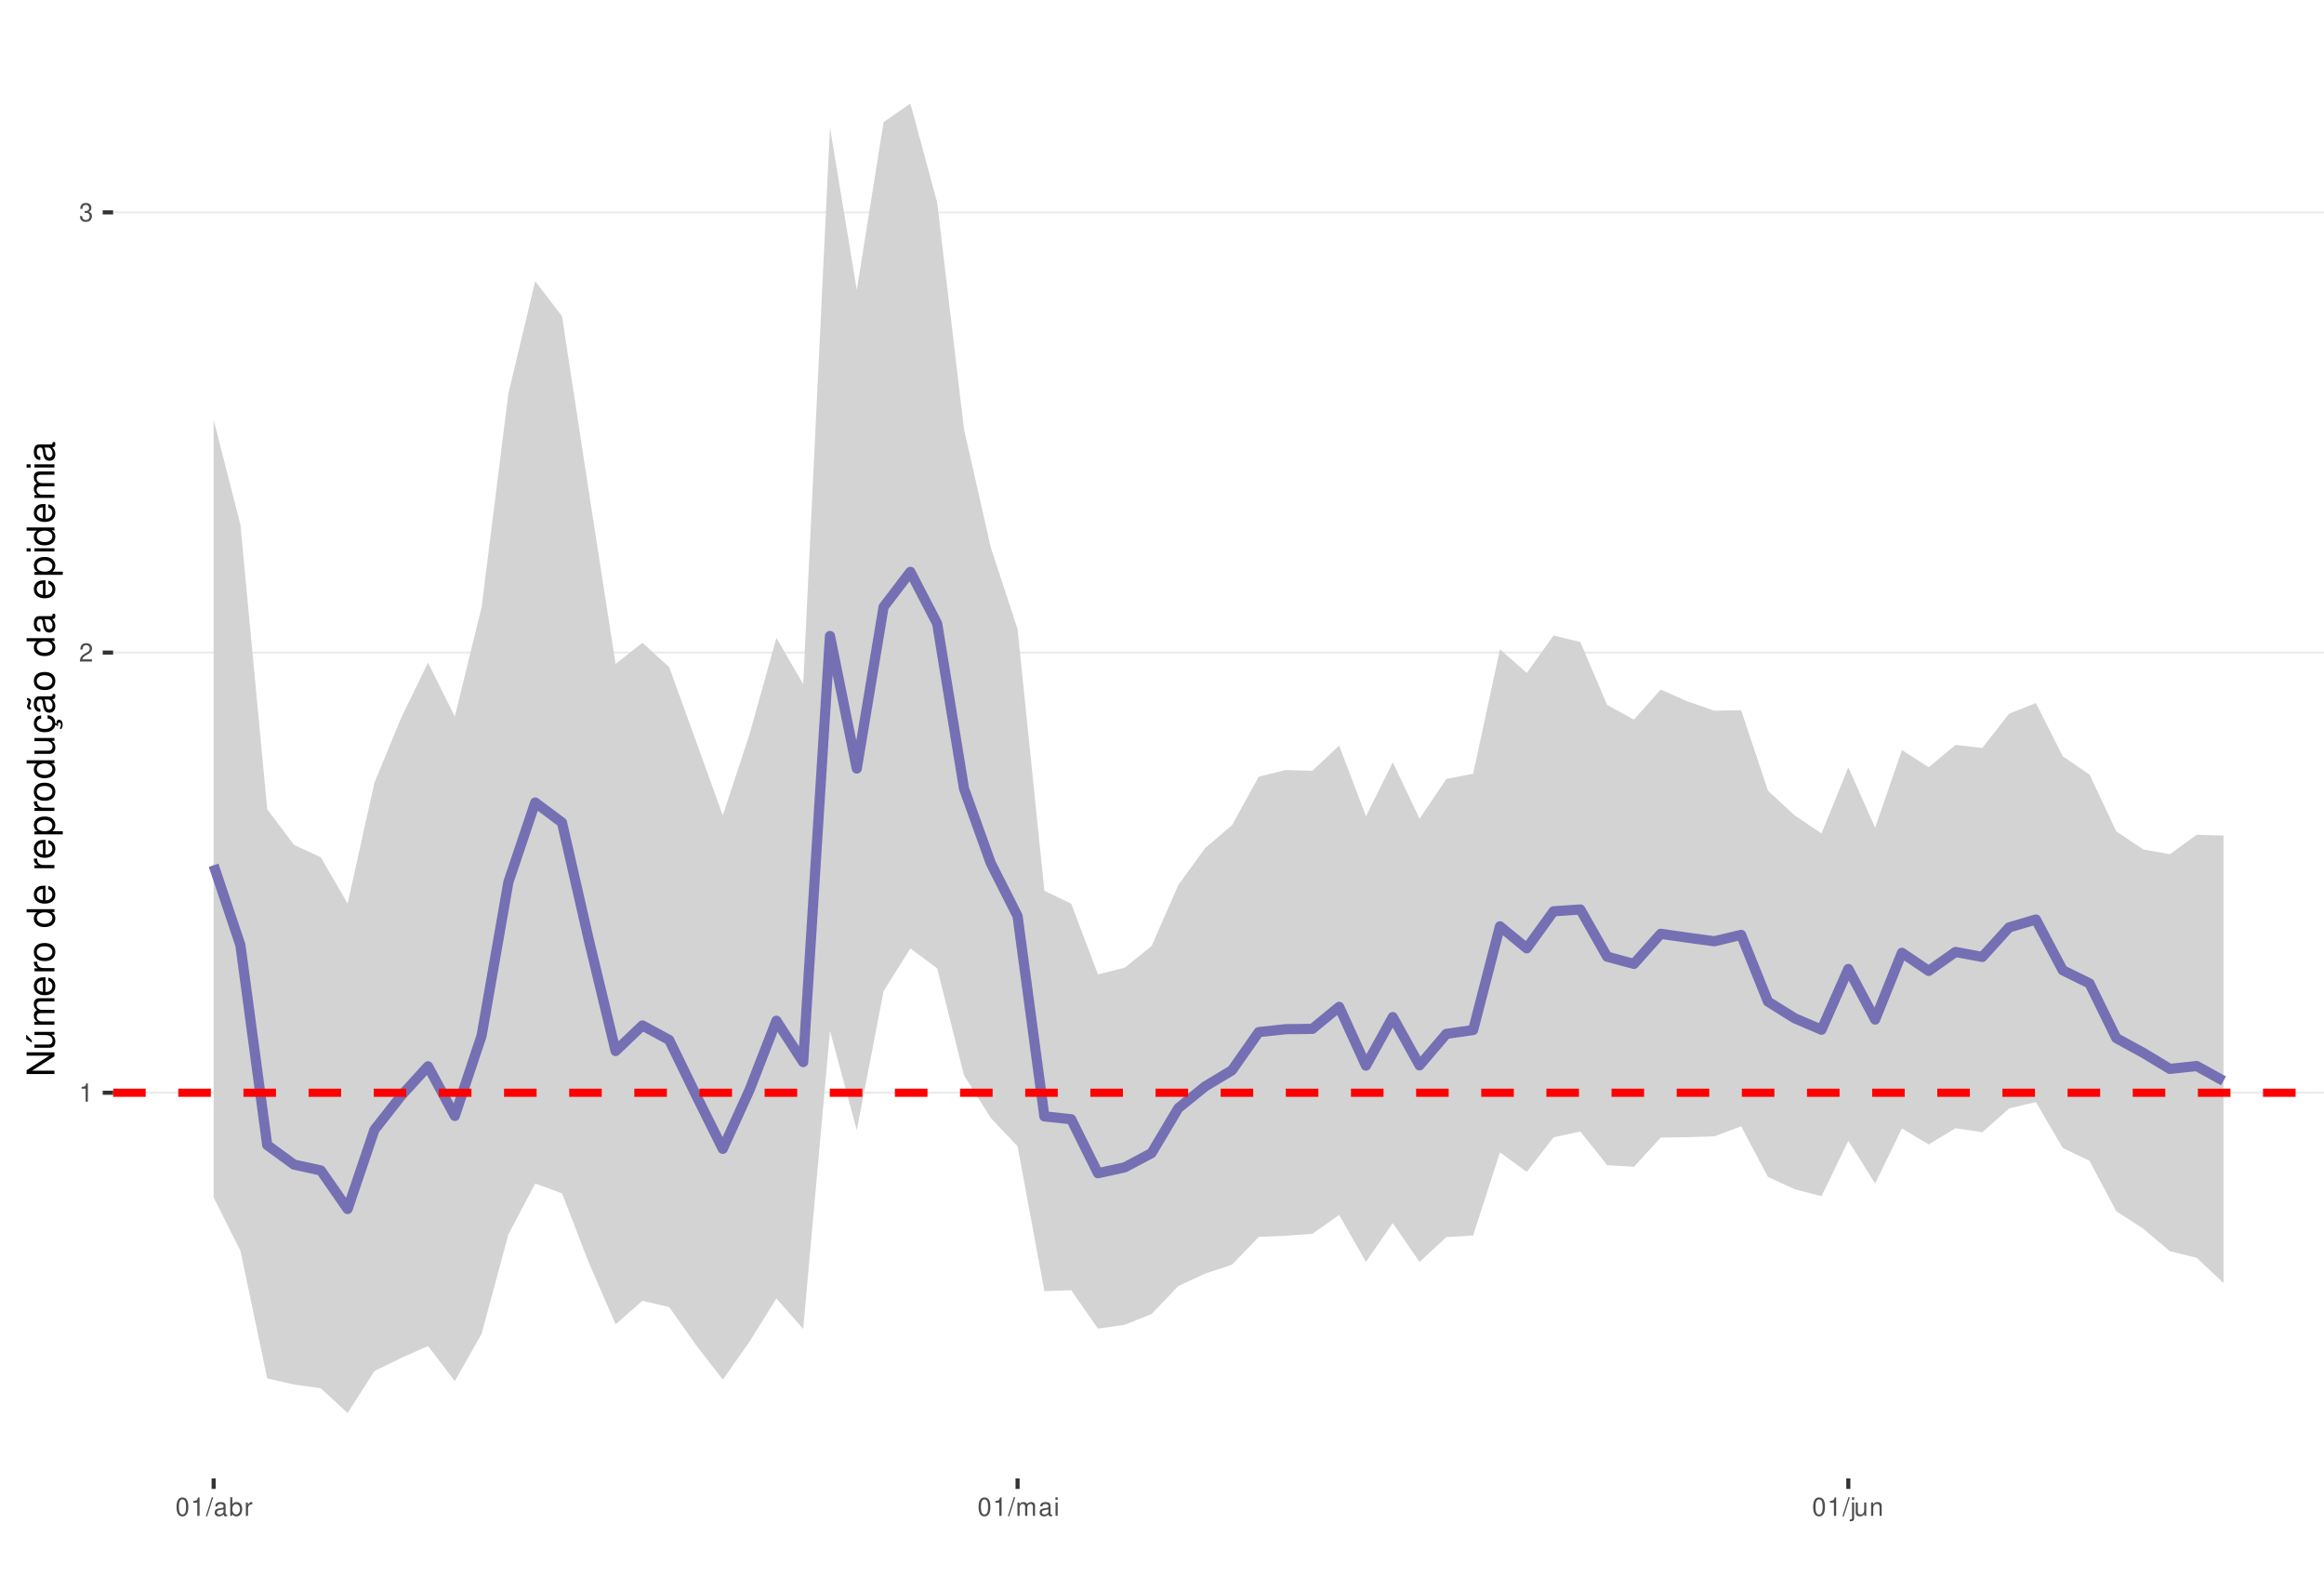
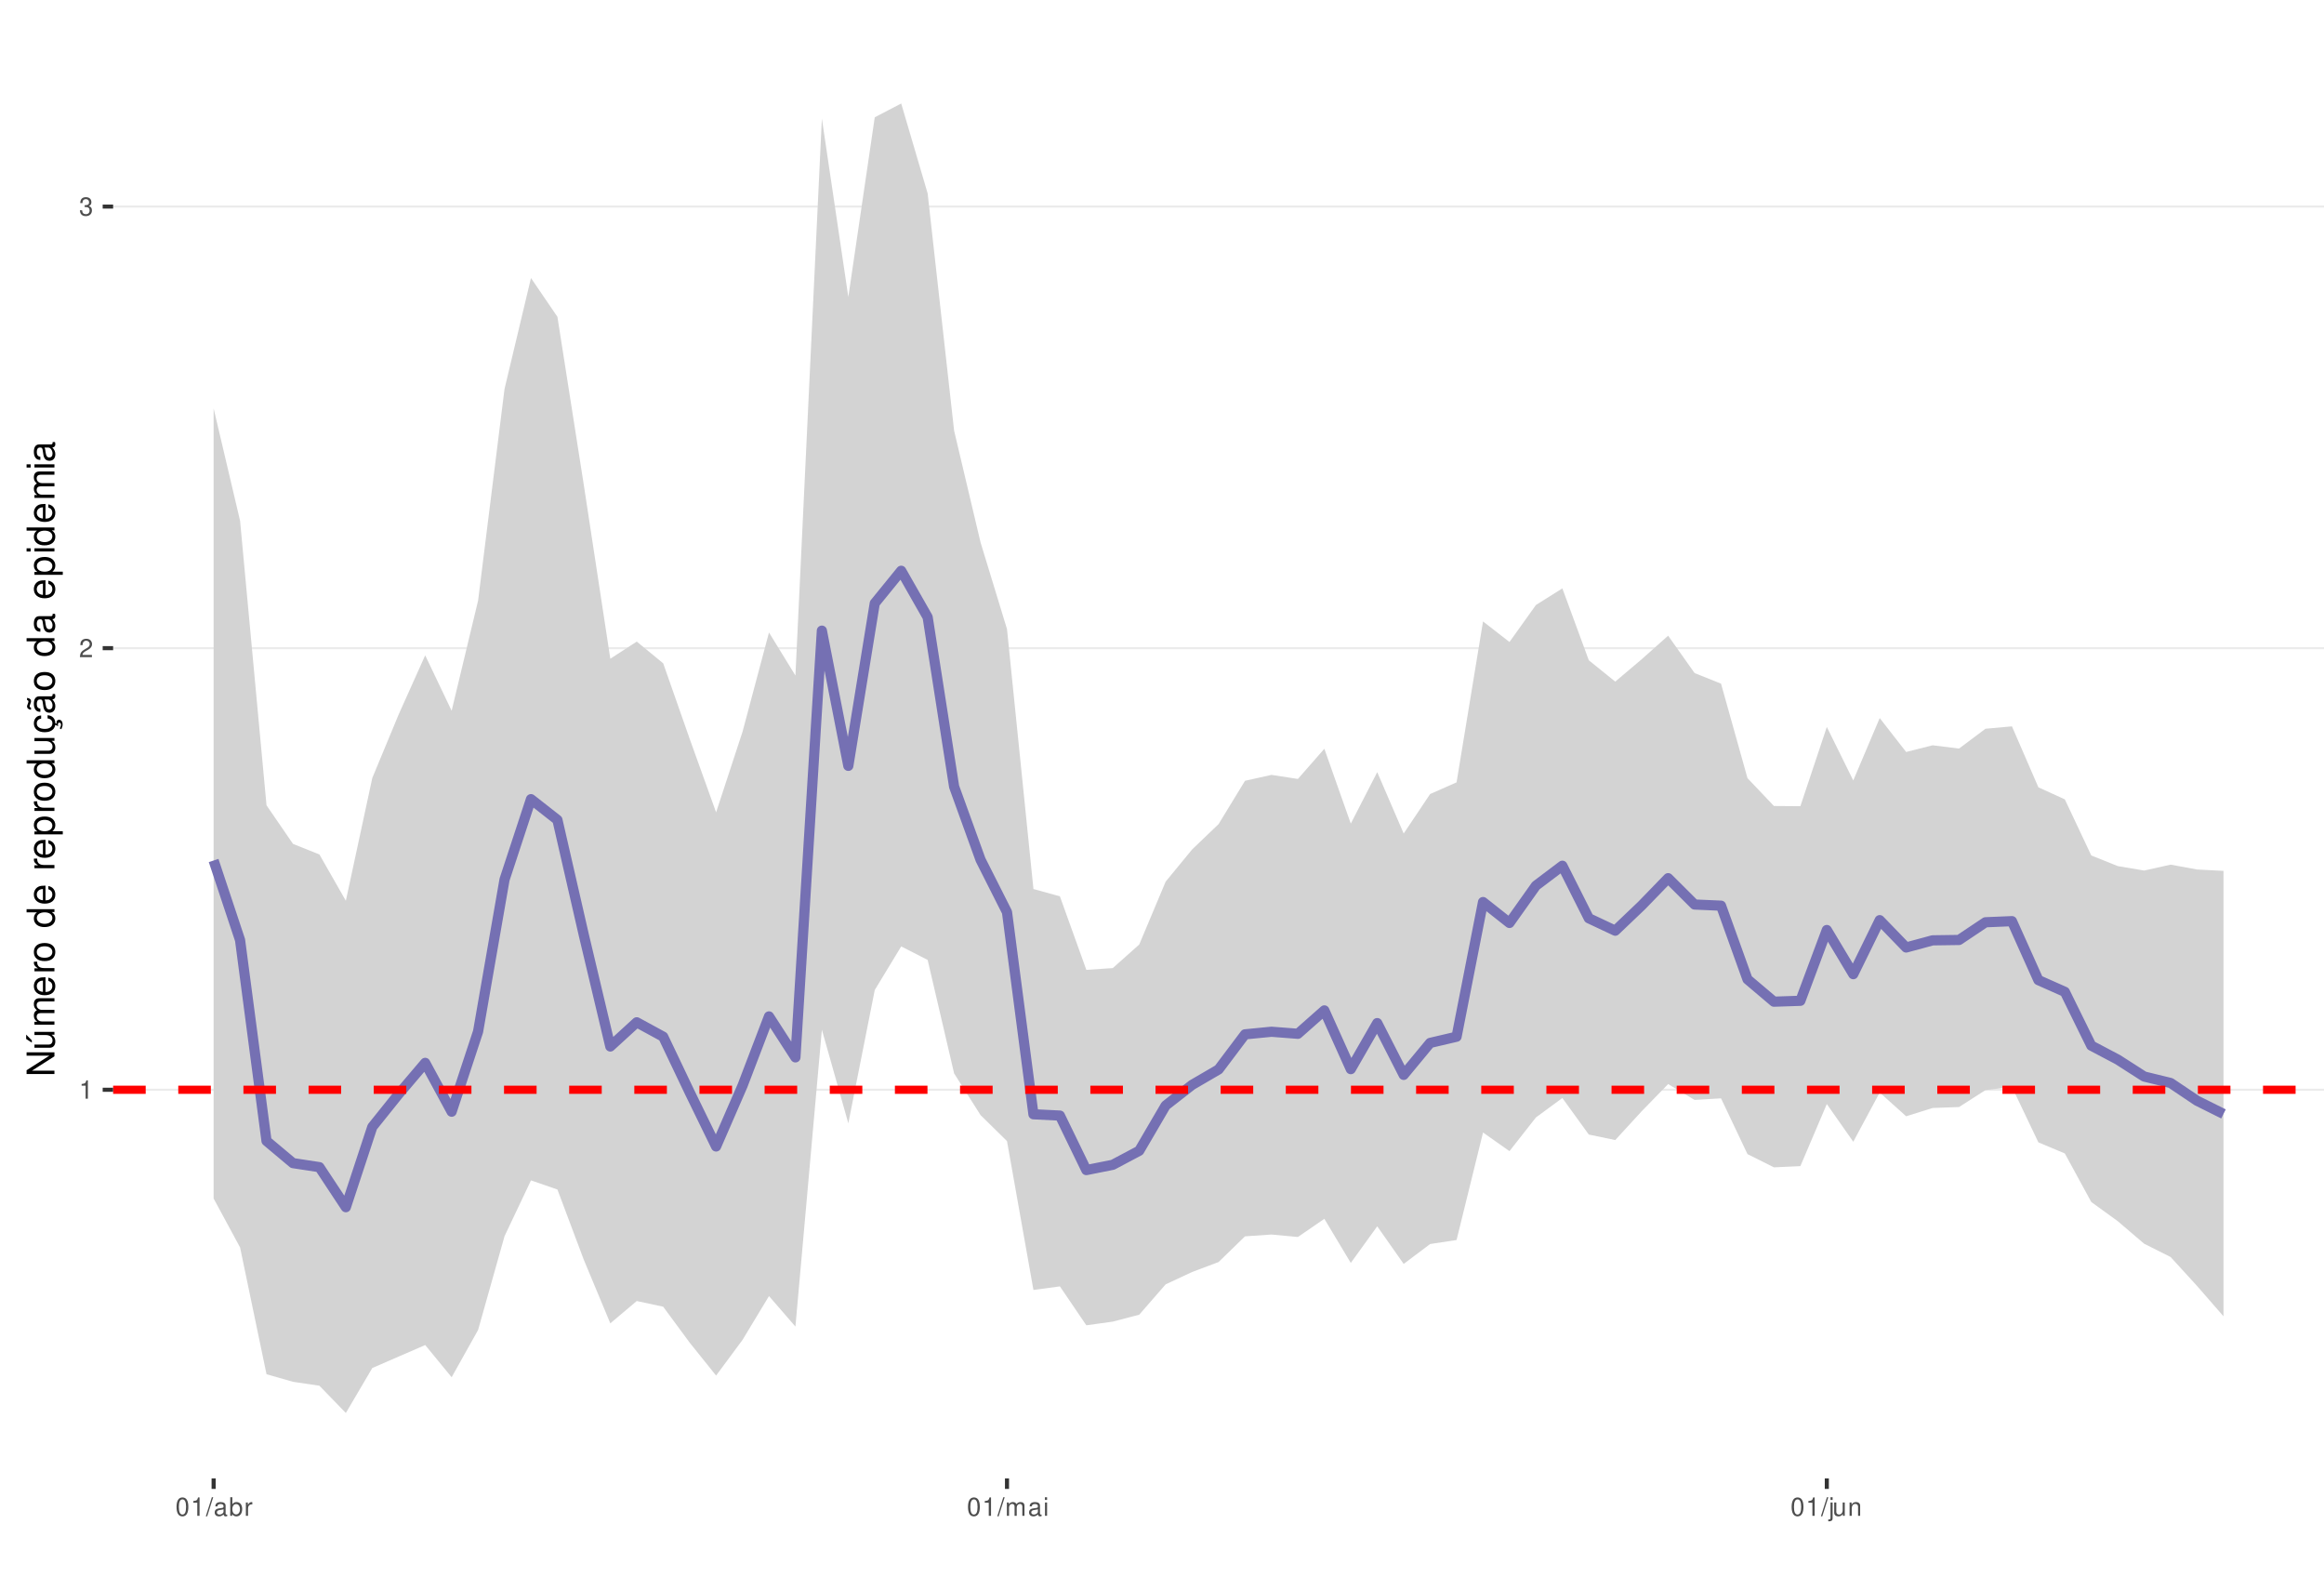
<svg xmlns="http://www.w3.org/2000/svg" xmlns:xlink="http://www.w3.org/1999/xlink" width="609pt" height="413pt" viewBox="0 0 609 413" version="1.1">
  <defs>
    <g>
      <symbol overflow="visible" id="glyph0-0">
        <path style="stroke:none;" d="" />
      </symbol>
      <symbol overflow="visible" id="glyph0-1">
        <path style="stroke:none;" d="M 1.719 -3.422 L 1.719 0 L 2.312 0 L 2.312 -4.812 L 1.922 -4.812 C 1.719 -4.078 1.578 -3.969 0.672 -3.859 L 0.672 -3.422 Z M 1.719 -3.422 " />
      </symbol>
      <symbol overflow="visible" id="glyph0-2">
        <path style="stroke:none;" d="M 3.375 -0.578 L 0.891 -0.578 C 0.938 -0.984 1.156 -1.234 1.734 -1.578 L 2.406 -1.953 C 3.062 -2.328 3.406 -2.812 3.406 -3.406 C 3.406 -3.812 3.234 -4.188 2.969 -4.438 C 2.688 -4.688 2.344 -4.812 1.891 -4.812 C 1.297 -4.812 0.844 -4.594 0.578 -4.188 C 0.422 -3.938 0.344 -3.641 0.328 -3.141 L 0.922 -3.141 C 0.938 -3.469 0.984 -3.672 1.062 -3.828 C 1.219 -4.125 1.516 -4.297 1.875 -4.297 C 2.406 -4.297 2.797 -3.906 2.797 -3.391 C 2.797 -3.016 2.578 -2.672 2.156 -2.438 L 1.547 -2.078 C 0.562 -1.516 0.281 -1.062 0.219 0 L 3.375 0 Z M 3.375 -0.578 " />
      </symbol>
      <symbol overflow="visible" id="glyph0-3">
        <path style="stroke:none;" d="M 1.469 -2.219 L 1.797 -2.219 C 2.422 -2.219 2.766 -1.922 2.766 -1.344 C 2.766 -0.734 2.406 -0.359 1.797 -0.359 C 1.156 -0.359 0.844 -0.688 0.797 -1.391 L 0.219 -1.391 C 0.234 -1.016 0.312 -0.766 0.422 -0.547 C 0.672 -0.078 1.125 0.156 1.766 0.156 C 2.75 0.156 3.375 -0.438 3.375 -1.344 C 3.375 -1.953 3.141 -2.297 2.562 -2.484 C 3.016 -2.672 3.234 -3 3.234 -3.484 C 3.234 -4.312 2.688 -4.812 1.797 -4.812 C 0.844 -4.812 0.328 -4.281 0.312 -3.266 L 0.906 -3.266 C 0.906 -3.547 0.938 -3.719 1 -3.875 C 1.141 -4.141 1.438 -4.297 1.797 -4.297 C 2.312 -4.297 2.625 -3.984 2.625 -3.469 C 2.625 -3.125 2.516 -2.922 2.25 -2.812 C 2.094 -2.75 1.875 -2.719 1.469 -2.703 Z M 1.469 -2.219 " />
      </symbol>
      <symbol overflow="visible" id="glyph0-4">
        <path style="stroke:none;" d="M 1.828 -4.812 C 1.391 -4.812 0.984 -4.609 0.75 -4.281 C 0.438 -3.859 0.281 -3.219 0.281 -2.328 C 0.281 -0.703 0.812 0.156 1.828 0.156 C 2.828 0.156 3.375 -0.703 3.375 -2.297 C 3.375 -3.219 3.234 -3.844 2.922 -4.281 C 2.672 -4.625 2.281 -4.812 1.828 -4.812 Z M 1.828 -4.297 C 2.469 -4.297 2.781 -3.641 2.781 -2.344 C 2.781 -0.969 2.469 -0.328 1.812 -0.328 C 1.203 -0.328 0.891 -1 0.891 -2.328 C 0.891 -3.641 1.203 -4.297 1.828 -4.297 Z M 1.828 -4.297 " />
      </symbol>
      <symbol overflow="visible" id="glyph0-5">
        <path style="stroke:none;" d="M 1.531 -4.859 L -0.047 0.141 L 0.312 0.141 L 1.891 -4.859 Z M 1.531 -4.859 " />
      </symbol>
      <symbol overflow="visible" id="glyph0-6">
        <path style="stroke:none;" d="M 3.562 -0.328 C 3.5 -0.312 3.469 -0.312 3.438 -0.312 C 3.25 -0.312 3.141 -0.406 3.141 -0.578 L 3.141 -2.641 C 3.141 -3.25 2.688 -3.594 1.828 -3.594 C 1.312 -3.594 0.906 -3.438 0.672 -3.188 C 0.516 -3 0.453 -2.797 0.438 -2.453 L 0.984 -2.453 C 1.031 -2.875 1.297 -3.078 1.812 -3.078 C 2.312 -3.078 2.594 -2.891 2.594 -2.562 L 2.594 -2.406 C 2.578 -2.172 2.469 -2.078 2.016 -2.031 C 1.219 -1.922 1.109 -1.891 0.891 -1.812 C 0.484 -1.641 0.281 -1.328 0.281 -0.875 C 0.281 -0.25 0.719 0.156 1.422 0.156 C 1.859 0.156 2.219 0 2.609 -0.359 C 2.656 0 2.828 0.156 3.188 0.156 C 3.297 0.156 3.375 0.141 3.562 0.094 Z M 2.594 -1.094 C 2.594 -0.906 2.531 -0.797 2.375 -0.641 C 2.141 -0.438 1.875 -0.328 1.547 -0.328 C 1.109 -0.328 0.859 -0.547 0.859 -0.891 C 0.859 -1.266 1.094 -1.438 1.703 -1.531 C 2.297 -1.609 2.406 -1.641 2.594 -1.719 Z M 2.594 -1.094 " />
      </symbol>
      <symbol overflow="visible" id="glyph0-7">
        <path style="stroke:none;" d="M 0.359 -4.859 L 0.359 0 L 0.859 0 L 0.859 -0.453 C 1.125 -0.047 1.484 0.156 1.969 0.156 C 2.875 0.156 3.484 -0.594 3.484 -1.75 C 3.484 -2.891 2.922 -3.594 1.984 -3.594 C 1.516 -3.594 1.172 -3.406 0.906 -3.016 L 0.906 -4.859 Z M 1.891 -3.062 C 2.5 -3.062 2.906 -2.531 2.906 -1.703 C 2.906 -0.906 2.484 -0.359 1.891 -0.359 C 1.297 -0.359 0.906 -0.906 0.906 -1.719 C 0.906 -2.531 1.297 -3.062 1.891 -3.062 Z M 1.891 -3.062 " />
      </symbol>
      <symbol overflow="visible" id="glyph0-8">
        <path style="stroke:none;" d="M 0.453 -3.484 L 0.453 0 L 1.016 0 L 1.016 -1.812 C 1.031 -2.656 1.375 -3.016 2.141 -3 L 2.141 -3.562 C 2.047 -3.578 1.984 -3.594 1.922 -3.594 C 1.562 -3.594 1.297 -3.375 0.969 -2.859 L 0.969 -3.484 Z M 0.453 -3.484 " />
      </symbol>
      <symbol overflow="visible" id="glyph0-9">
        <path style="stroke:none;" d="M 0.469 -3.484 L 0.469 0 L 1.031 0 L 1.031 -2.188 C 1.031 -2.703 1.391 -3.109 1.844 -3.109 C 2.25 -3.109 2.484 -2.844 2.484 -2.406 L 2.484 0 L 3.047 0 L 3.047 -2.188 C 3.047 -2.703 3.422 -3.109 3.875 -3.109 C 4.266 -3.109 4.516 -2.844 4.516 -2.406 L 4.516 0 L 5.078 0 L 5.078 -2.609 C 5.078 -3.234 4.719 -3.594 4.062 -3.594 C 3.594 -3.594 3.312 -3.453 2.984 -3.062 C 2.781 -3.422 2.5 -3.594 2.047 -3.594 C 1.578 -3.594 1.266 -3.422 0.984 -3 L 0.984 -3.484 Z M 0.469 -3.484 " />
      </symbol>
      <symbol overflow="visible" id="glyph0-10">
        <path style="stroke:none;" d="M 1 -3.484 L 0.453 -3.484 L 0.453 0 L 1 0 Z M 1 -4.859 L 0.438 -4.859 L 0.438 -4.156 L 1 -4.156 Z M 1 -4.859 " />
      </symbol>
      <symbol overflow="visible" id="glyph0-11">
        <path style="stroke:none;" d="M 0.469 -3.484 L 0.469 0.5 C 0.469 0.859 0.359 0.969 0.016 0.969 C -0.031 0.969 -0.047 0.969 -0.125 0.953 L -0.125 1.438 C -0.047 1.438 -0.016 1.453 0.062 1.453 C 0.688 1.453 1.016 1.203 1.016 0.719 L 1.016 -3.484 Z M 1.016 -4.859 L 0.469 -4.859 L 0.469 -4.156 L 1.016 -4.156 Z M 1.016 -4.859 " />
      </symbol>
      <symbol overflow="visible" id="glyph0-12">
        <path style="stroke:none;" d="M 3.203 0 L 3.203 -3.484 L 2.656 -3.484 L 2.656 -1.516 C 2.656 -0.797 2.281 -0.328 1.703 -0.328 C 1.266 -0.328 0.984 -0.594 0.984 -1.016 L 0.984 -3.484 L 0.438 -3.484 L 0.438 -0.797 C 0.438 -0.219 0.859 0.156 1.547 0.156 C 2.062 0.156 2.391 -0.031 2.703 -0.484 L 2.703 0 Z M 3.203 0 " />
      </symbol>
      <symbol overflow="visible" id="glyph0-13">
        <path style="stroke:none;" d="M 0.469 -3.484 L 0.469 0 L 1.031 0 L 1.031 -1.922 C 1.031 -2.641 1.391 -3.109 1.969 -3.109 C 2.406 -3.109 2.688 -2.828 2.688 -2.422 L 2.688 0 L 3.234 0 L 3.234 -2.641 C 3.234 -3.219 2.812 -3.594 2.141 -3.594 C 1.625 -3.594 1.281 -3.391 0.984 -2.906 L 0.984 -3.484 Z M 0.469 -3.484 " />
      </symbol>
      <symbol overflow="visible" id="glyph1-0">
        <path style="stroke:none;" d="" />
      </symbol>
      <symbol overflow="visible" id="glyph1-1">
        <path style="stroke:none;" d="M -7.297 -6.453 L -7.297 -5.578 L -1.328 -5.578 L -7.297 -1.766 L -7.297 -0.766 L 0 -0.766 L 0 -1.641 L -5.906 -1.641 L 0 -5.406 L 0 -6.453 Z M -7.297 -6.453 " />
      </symbol>
      <symbol overflow="visible" id="glyph1-2">
        <path style="stroke:none;" d="M 0 -4.812 L -5.234 -4.812 L -5.234 -3.984 L -2.266 -3.984 C -1.203 -3.984 -0.5 -3.438 -0.5 -2.562 C -0.5 -1.906 -0.906 -1.484 -1.531 -1.484 L -5.234 -1.484 L -5.234 -0.656 L -1.203 -0.656 C -0.328 -0.656 0.234 -1.297 0.234 -2.312 C 0.234 -3.094 -0.047 -3.578 -0.734 -4.062 L 0 -4.062 Z M -7.406 -2.953 L -5.922 -2 L -5.922 -2.594 L -7.406 -4.094 Z M -7.406 -2.953 " />
      </symbol>
      <symbol overflow="visible" id="glyph1-3">
        <path style="stroke:none;" d="M -5.234 -0.703 L 0 -0.703 L 0 -1.547 L -3.297 -1.547 C -4.047 -1.547 -4.656 -2.094 -4.656 -2.766 C -4.656 -3.391 -4.281 -3.734 -3.609 -3.734 L 0 -3.734 L 0 -4.578 L -3.297 -4.578 C -4.047 -4.578 -4.656 -5.125 -4.656 -5.812 C -4.656 -6.422 -4.266 -6.781 -3.609 -6.781 L 0 -6.781 L 0 -7.625 L -3.938 -7.625 C -4.875 -7.625 -5.391 -7.078 -5.391 -6.094 C -5.391 -5.406 -5.188 -4.984 -4.594 -4.484 C -5.156 -4.188 -5.391 -3.766 -5.391 -3.078 C -5.391 -2.375 -5.125 -1.906 -4.5 -1.469 L -5.234 -1.469 Z M -5.234 -0.703 " />
      </symbol>
      <symbol overflow="visible" id="glyph1-4">
        <path style="stroke:none;" d="M -2.344 -5.125 C -3.141 -5.125 -3.625 -5.062 -4.016 -4.922 C -4.875 -4.578 -5.391 -3.781 -5.391 -2.797 C -5.391 -1.344 -4.281 -0.406 -2.547 -0.406 C -0.812 -0.406 0.234 -1.297 0.234 -2.781 C 0.234 -3.984 -0.453 -4.812 -1.594 -5.016 L -1.594 -4.188 C -0.906 -3.953 -0.547 -3.484 -0.547 -2.812 C -0.547 -2.281 -0.781 -1.828 -1.219 -1.547 C -1.516 -1.344 -1.812 -1.281 -2.344 -1.266 Z M -3.016 -1.297 C -3.984 -1.359 -4.625 -1.953 -4.625 -2.797 C -4.625 -3.641 -3.953 -4.234 -3.016 -4.234 Z M -3.016 -1.297 " />
      </symbol>
      <symbol overflow="visible" id="glyph1-5">
        <path style="stroke:none;" d="M -5.234 -0.688 L 0 -0.688 L 0 -1.531 L -2.719 -1.531 C -3.984 -1.547 -4.547 -2.062 -4.516 -3.203 L -5.359 -3.203 C -5.375 -3.062 -5.391 -2.984 -5.391 -2.891 C -5.391 -2.344 -5.062 -1.938 -4.297 -1.453 L -5.234 -1.453 Z M -5.234 -0.688 " />
      </symbol>
      <symbol overflow="visible" id="glyph1-6">
        <path style="stroke:none;" d="M -5.391 -2.719 C -5.391 -1.234 -4.344 -0.359 -2.578 -0.359 C -0.812 -0.359 0.234 -1.234 0.234 -2.734 C 0.234 -4.203 -0.812 -5.094 -2.547 -5.094 C -4.359 -5.094 -5.391 -4.234 -5.391 -2.719 Z M -4.625 -2.734 C -4.625 -3.672 -3.844 -4.234 -2.547 -4.234 C -1.312 -4.234 -0.547 -3.656 -0.547 -2.734 C -0.547 -1.797 -1.312 -1.234 -2.578 -1.234 C -3.844 -1.234 -4.625 -1.797 -4.625 -2.734 Z M -4.625 -2.734 " />
      </symbol>
      <symbol overflow="visible" id="glyph1-7">
        <path style="stroke:none;" d="" />
      </symbol>
      <symbol overflow="visible" id="glyph1-8">
        <path style="stroke:none;" d="M -7.297 -4.953 L -7.297 -4.125 L -4.578 -4.125 C -5.109 -3.766 -5.391 -3.203 -5.391 -2.516 C -5.391 -1.156 -4.297 -0.266 -2.625 -0.266 C -0.859 -0.266 0.234 -1.125 0.234 -2.547 C 0.234 -3.266 -0.047 -3.766 -0.688 -4.203 L 0 -4.203 L 0 -4.953 Z M -4.609 -2.656 C -4.609 -3.547 -3.812 -4.125 -2.562 -4.125 C -1.344 -4.125 -0.547 -3.547 -0.547 -2.656 C -0.547 -1.734 -1.359 -1.125 -2.578 -1.125 C -3.797 -1.125 -4.609 -1.734 -4.609 -2.656 Z M -4.609 -2.656 " />
      </symbol>
      <symbol overflow="visible" id="glyph1-9">
        <path style="stroke:none;" d="M 2.188 -0.547 L 2.188 -1.375 L -0.547 -1.375 C -0.016 -1.812 0.234 -2.312 0.234 -2.984 C 0.234 -4.344 -0.859 -5.234 -2.531 -5.234 C -4.297 -5.234 -5.391 -4.375 -5.391 -2.984 C -5.391 -2.266 -5.062 -1.703 -4.453 -1.312 L -5.234 -1.312 L -5.234 -0.547 Z M -4.609 -2.844 C -4.609 -3.766 -3.797 -4.359 -2.547 -4.359 C -1.359 -4.359 -0.547 -3.75 -0.547 -2.844 C -0.547 -1.953 -1.344 -1.375 -2.578 -1.375 C -3.812 -1.375 -4.609 -1.953 -4.609 -2.844 Z M -4.609 -2.844 " />
      </symbol>
      <symbol overflow="visible" id="glyph1-10">
        <path style="stroke:none;" d="M 0 -4.812 L -5.234 -4.812 L -5.234 -3.984 L -2.266 -3.984 C -1.203 -3.984 -0.5 -3.438 -0.5 -2.562 C -0.5 -1.906 -0.906 -1.484 -1.531 -1.484 L -5.234 -1.484 L -5.234 -0.656 L -1.203 -0.656 C -0.328 -0.656 0.234 -1.297 0.234 -2.312 C 0.234 -3.094 -0.047 -3.578 -0.734 -4.062 L 0 -4.062 Z M 0 -4.812 " />
      </symbol>
      <symbol overflow="visible" id="glyph1-11">
        <path style="stroke:none;" d="M 0.234 -2.641 C 0.234 -3.875 -0.547 -4.703 -1.797 -4.766 L -1.797 -3.938 C -0.953 -3.797 -0.531 -3.359 -0.531 -2.656 C -0.531 -1.734 -1.281 -1.188 -2.516 -1.188 C -3.844 -1.188 -4.625 -1.719 -4.625 -2.625 C -4.625 -3.328 -4.203 -3.766 -3.484 -3.875 L -3.484 -4.703 C -3.984 -4.672 -4.312 -4.562 -4.609 -4.359 C -5.094 -4 -5.391 -3.375 -5.391 -2.641 C -5.391 -1.219 -4.266 -0.312 -2.531 -0.312 C -1.469 -0.312 -0.625 -0.672 -0.156 -1.312 C 0.047 -1.594 0.125 -1.812 0.203 -2.25 L 0.922 -1.938 L 0.984 -2.062 C 0.938 -2.188 0.906 -2.25 0.906 -2.375 C 0.906 -2.656 1.047 -2.828 1.281 -2.828 C 1.547 -2.828 1.734 -2.594 1.734 -2.297 C 1.734 -2.031 1.672 -1.844 1.438 -1.406 L 1.406 -1.312 L 1.812 -1.094 C 2.078 -1.75 2.141 -1.953 2.141 -2.344 C 2.141 -3.109 1.781 -3.578 1.203 -3.578 C 0.781 -3.578 0.547 -3.297 0.547 -2.797 C 0.547 -2.703 0.547 -2.641 0.562 -2.516 Z M 0.234 -2.641 " />
      </symbol>
      <symbol overflow="visible" id="glyph1-12">
        <path style="stroke:none;" d="M -0.484 -5.344 C -0.469 -5.266 -0.469 -5.219 -0.469 -5.172 C -0.469 -4.875 -0.625 -4.719 -0.875 -4.719 L -3.953 -4.719 C -4.891 -4.719 -5.391 -4.047 -5.391 -2.75 C -5.391 -1.984 -5.172 -1.375 -4.781 -1.016 C -4.516 -0.766 -4.203 -0.672 -3.688 -0.656 L -3.688 -1.484 C -4.328 -1.562 -4.625 -1.938 -4.625 -2.719 C -4.625 -3.484 -4.344 -3.891 -3.844 -3.891 L -3.625 -3.891 C -3.266 -3.875 -3.125 -3.703 -3.047 -3.016 C -2.891 -1.844 -2.844 -1.656 -2.719 -1.344 C -2.453 -0.734 -2 -0.422 -1.312 -0.422 C -0.375 -0.422 0.234 -1.078 0.234 -2.141 C 0.234 -2.797 0 -3.328 -0.547 -3.922 C 0 -3.984 0.234 -4.234 0.234 -4.781 C 0.234 -4.953 0.203 -5.062 0.141 -5.344 Z M -1.656 -3.891 C -1.375 -3.891 -1.203 -3.812 -0.969 -3.562 C -0.656 -3.219 -0.5 -2.812 -0.5 -2.312 C -0.5 -1.672 -0.812 -1.297 -1.344 -1.297 C -1.891 -1.297 -2.172 -1.656 -2.297 -2.547 C -2.422 -3.438 -2.453 -3.609 -2.594 -3.891 Z M -7.172 -3.75 C -6.922 -3.672 -6.812 -3.547 -6.812 -3.375 C -6.812 -3.25 -6.875 -2.984 -6.984 -2.734 C -7.156 -2.312 -7.172 -2.25 -7.172 -2.047 C -7.172 -1.594 -6.797 -1.297 -6.141 -1.188 L -6.141 -1.766 C -6.375 -1.812 -6.5 -1.938 -6.5 -2.094 C -6.5 -2.203 -6.469 -2.344 -6.375 -2.578 C -6.156 -3.156 -6.125 -3.234 -6.125 -3.438 C -6.125 -3.922 -6.484 -4.219 -7.172 -4.312 Z M -7.172 -3.75 " />
      </symbol>
      <symbol overflow="visible" id="glyph1-13">
        <path style="stroke:none;" d="M -0.484 -5.344 C -0.469 -5.266 -0.469 -5.219 -0.469 -5.172 C -0.469 -4.875 -0.625 -4.719 -0.875 -4.719 L -3.953 -4.719 C -4.891 -4.719 -5.391 -4.047 -5.391 -2.75 C -5.391 -1.984 -5.172 -1.375 -4.781 -1.016 C -4.516 -0.766 -4.203 -0.672 -3.688 -0.656 L -3.688 -1.484 C -4.328 -1.562 -4.625 -1.938 -4.625 -2.719 C -4.625 -3.484 -4.344 -3.891 -3.844 -3.891 L -3.625 -3.891 C -3.266 -3.875 -3.125 -3.703 -3.047 -3.016 C -2.891 -1.844 -2.844 -1.656 -2.719 -1.344 C -2.453 -0.734 -2 -0.422 -1.312 -0.422 C -0.375 -0.422 0.234 -1.078 0.234 -2.141 C 0.234 -2.797 0 -3.328 -0.547 -3.922 C 0 -3.984 0.234 -4.234 0.234 -4.781 C 0.234 -4.953 0.203 -5.062 0.141 -5.344 Z M -1.656 -3.891 C -1.375 -3.891 -1.203 -3.812 -0.969 -3.562 C -0.656 -3.219 -0.5 -2.812 -0.5 -2.312 C -0.5 -1.672 -0.812 -1.297 -1.344 -1.297 C -1.891 -1.297 -2.172 -1.656 -2.297 -2.547 C -2.422 -3.438 -2.453 -3.609 -2.594 -3.891 Z M -1.656 -3.891 " />
      </symbol>
      <symbol overflow="visible" id="glyph1-14">
        <path style="stroke:none;" d="M -5.234 -1.5 L -5.234 -0.672 L 0 -0.672 L 0 -1.5 Z M -7.297 -1.5 L -7.297 -0.656 L -6.234 -0.656 L -6.234 -1.5 Z M -7.297 -1.5 " />
      </symbol>
    </g>
    <clipPath id="clip1">
      <path d="M 29.645 9.961 L 609 9.961 L 609 387.328 L 29.645 387.328 Z M 29.645 9.961 " />
    </clipPath>
    <clipPath id="clip2">
-       <path d="M 29.645 286 L 609 286 L 609 287 L 29.645 287 Z M 29.645 286 " />
+       <path d="M 29.645 285 L 609 285 L 609 286 L 29.645 286 Z M 29.645 285 " />
    </clipPath>
    <clipPath id="clip3">
-       <path d="M 29.645 170 L 609 170 L 609 172 L 29.645 172 Z M 29.645 170 " />
+       <path d="M 29.645 169 L 609 169 L 609 171 L 29.645 171 Z M 29.645 169 " />
    </clipPath>
    <clipPath id="clip4">
-       <path d="M 29.645 55 L 609 55 L 609 56 L 29.645 56 Z M 29.645 55 " />
+       <path d="M 29.645 53 L 609 53 L 609 55 L 29.645 55 Z M 29.645 53 " />
    </clipPath>
    <clipPath id="clip5">
-       <path d="M 29.645 285 L 609 285 L 609 288 L 29.645 288 Z M 29.645 285 " />
+       <path d="M 29.645 284 L 609 284 L 609 287 L 29.645 287 Z M 29.645 284 " />
    </clipPath>
  </defs>
  <g id="surface53">
    <rect x="0" y="0" width="609" height="413" style="fill:rgb(100%,100%,100%);fill-opacity:1;stroke:none;" />
    <rect x="0" y="0" width="609" height="413" style="fill:rgb(100%,100%,100%);fill-opacity:1;stroke:none;" />
    <path style="fill:none;stroke-width:1.067;stroke-linecap:round;stroke-linejoin:round;stroke:rgb(100%,100%,100%);stroke-opacity:1;stroke-miterlimit:10;" d="M 0 413 L 609 413 L 609 0 L 0 0 Z M 0 413 " />
    <g clip-path="url(#clip1)" clip-rule="nonzero">
      <path style=" stroke:none;fill-rule:nonzero;fill:rgb(100%,100%,100%);fill-opacity:1;" d="M 29.645 387.328 L 609 387.328 L 609 9.961 L 29.645 9.961 Z M 29.645 387.328 " />
    </g>
    <g clip-path="url(#clip2)" clip-rule="nonzero">
-       <path style="fill:none;stroke-width:0.533;stroke-linecap:butt;stroke-linejoin:round;stroke:rgb(92.157%,92.157%,92.157%);stroke-opacity:1;stroke-miterlimit:10;" d="M 29.645 286.277 L 609 286.277 " />
+       <path style="fill:none;stroke-width:0.533;stroke-linecap:butt;stroke-linejoin:round;stroke:rgb(92.157%,92.157%,92.157%);stroke-opacity:1;stroke-miterlimit:10;" d="M 29.645 285.496 L 609 285.496 " />
    </g>
    <g clip-path="url(#clip3)" clip-rule="nonzero">
-       <path style="fill:none;stroke-width:0.533;stroke-linecap:butt;stroke-linejoin:round;stroke:rgb(92.157%,92.157%,92.157%);stroke-opacity:1;stroke-miterlimit:10;" d="M 29.645 170.957 L 609 170.957 " />
+       <path style="fill:none;stroke-width:0.533;stroke-linecap:butt;stroke-linejoin:round;stroke:rgb(92.157%,92.157%,92.157%);stroke-opacity:1;stroke-miterlimit:10;" d="M 29.645 169.809 L 609 169.809 " />
    </g>
    <g clip-path="url(#clip4)" clip-rule="nonzero">
-       <path style="fill:none;stroke-width:0.533;stroke-linecap:butt;stroke-linejoin:round;stroke:rgb(92.157%,92.157%,92.157%);stroke-opacity:1;stroke-miterlimit:10;" d="M 29.645 55.637 L 609 55.637 " />
-     </g>
-     <path style=" stroke:none;fill-rule:nonzero;fill:rgb(82.745%,82.745%,82.745%);fill-opacity:1;" d="M 55.98 109.988 L 63 137.457 L 70.023 211.996 L 77.047 221.34 L 84.07 224.598 L 91.094 236.723 L 98.113 205.055 L 105.137 188.02 L 112.16 173.609 L 119.184 187.715 L 126.203 159.066 L 133.227 103.055 L 140.25 73.668 L 147.273 82.836 L 154.293 128.738 L 161.316 173.941 L 168.34 168.402 L 175.363 174.77 L 182.383 194.152 L 189.406 213.633 L 196.43 192.312 L 203.453 167.117 L 210.473 179.234 L 217.496 33.402 L 224.52 75.969 L 231.543 31.988 L 238.562 27.117 L 245.586 53.062 L 252.609 112.422 L 259.633 143.398 L 266.652 164.82 L 273.676 233.367 L 280.699 236.73 L 287.723 255.281 L 294.742 253.496 L 301.766 247.859 L 308.789 231.836 L 315.812 222.176 L 322.832 216.195 L 329.855 203.469 L 336.879 201.73 L 343.902 201.938 L 350.922 195.332 L 357.945 213.844 L 364.969 199.723 L 371.992 214.48 L 379.012 204.07 L 386.035 202.699 L 393.059 170.098 L 400.082 176.289 L 407.105 166.5 L 414.125 168.207 L 421.148 184.68 L 428.172 188.535 L 435.195 180.648 L 442.215 183.754 L 449.238 186.184 L 456.262 186.062 L 463.285 207.137 L 470.305 213.633 L 477.328 218.34 L 484.352 201.02 L 491.375 216.859 L 498.395 196.504 L 505.418 200.996 L 512.441 195.16 L 519.465 195.938 L 526.484 186.965 L 533.508 184.191 L 540.531 198.121 L 547.555 202.922 L 554.574 217.812 L 561.598 222.527 L 568.621 223.785 L 575.645 218.695 L 582.664 218.91 L 582.664 336.133 L 575.645 329.527 L 568.621 327.801 L 561.598 321.875 L 554.574 317.332 L 547.555 304.121 L 540.531 300.75 L 533.508 288.719 L 526.484 290.391 L 519.465 296.621 L 512.441 295.582 L 505.418 299.809 L 498.395 295.641 L 491.375 310.07 L 484.352 298.871 L 477.328 313.375 L 470.305 311.566 L 463.285 308.34 L 456.262 295.074 L 449.238 297.699 L 442.215 297.926 L 435.195 298.016 L 428.172 305.676 L 421.148 305.25 L 414.125 296.422 L 407.105 297.969 L 400.082 307.023 L 393.059 301.902 L 386.035 323.668 L 379.012 324.113 L 371.992 330.602 L 364.969 320.406 L 357.945 330.578 L 350.922 318.305 L 343.902 323.246 L 336.879 323.746 L 329.855 324.055 L 322.832 331.332 L 315.812 333.656 L 308.789 336.906 L 301.766 344.262 L 294.742 347.062 L 287.723 348.07 L 280.699 338.023 L 273.676 338.258 L 266.652 300.305 L 259.633 292.898 L 252.609 281.691 L 245.586 253.695 L 238.562 248.477 L 231.543 259.664 L 224.52 296.094 L 217.496 270.074 L 210.473 348.164 L 203.453 340.164 L 196.43 351.465 L 189.406 361.43 L 182.383 352.379 L 175.363 342.43 L 168.34 340.777 L 161.316 346.957 L 154.293 330.797 L 147.273 312.641 L 140.25 310.059 L 133.227 323.371 L 126.203 349.434 L 119.184 361.832 L 112.16 352.621 L 105.137 355.754 L 98.113 359.203 L 91.094 370.176 L 84.07 363.703 L 77.047 362.734 L 70.023 361.098 L 63 327.652 L 55.98 313.68 Z M 55.98 109.988 " />
-     <path style="fill:none;stroke-width:2.667;stroke-linecap:butt;stroke-linejoin:round;stroke:rgb(45.882%,43.922%,70.196%);stroke-opacity:1;stroke-miterlimit:10;" d="M 55.98 226.684 L 63 247.621 L 70.023 299.98 L 77.047 305.105 L 84.07 306.633 L 91.094 316.738 L 98.113 295.996 L 105.137 287.055 L 112.16 279.355 L 119.184 292.355 L 126.203 271.324 L 133.227 231.09 L 140.25 210.242 L 147.273 215.492 L 154.293 246.234 L 161.316 275.352 L 168.34 268.652 L 175.363 272.457 L 182.383 286.879 L 189.406 300.98 L 196.43 285.508 L 203.453 267.422 L 210.473 278.25 L 217.496 166.621 L 224.52 201.344 L 231.543 159.008 L 238.562 149.816 L 245.586 163.371 L 252.609 206.562 L 259.633 226.133 L 266.652 239.996 L 273.676 292.469 L 280.699 293.223 L 287.723 307.367 L 294.742 305.824 L 301.766 302.09 L 308.789 290.305 L 315.812 284.621 L 322.832 280.398 L 329.855 270.391 L 336.879 269.633 L 343.902 269.543 L 350.922 263.781 L 357.945 279.172 L 364.969 266.457 L 371.992 279.105 L 379.012 270.859 L 386.035 269.848 L 393.059 242.676 L 400.082 248.445 L 407.105 238.742 L 414.125 238.27 L 421.148 250.633 L 428.172 252.52 L 435.195 244.637 L 442.215 245.648 L 449.238 246.594 L 456.262 244.922 L 463.285 262.387 L 470.305 266.77 L 477.328 269.77 L 484.352 253.848 L 491.375 267.102 L 498.395 249.621 L 505.418 254.355 L 512.441 249.395 L 519.465 250.699 L 526.484 242.961 L 533.508 240.895 L 540.531 254.184 L 547.555 257.641 L 554.574 271.965 L 561.598 275.805 L 568.621 280.031 L 575.645 279.285 L 582.664 283.164 " />
+       <path style="fill:none;stroke-width:0.533;stroke-linecap:butt;stroke-linejoin:round;stroke:rgb(92.157%,92.157%,92.157%);stroke-opacity:1;stroke-miterlimit:10;" d="M 29.645 54.121 L 609 54.121 " />
+     </g>
+     <path style=" stroke:none;fill-rule:nonzero;fill:rgb(82.745%,82.745%,82.745%);fill-opacity:1;" d="M 55.98 106.992 L 62.91 136.426 L 69.84 210.973 L 76.77 221.074 L 83.699 223.852 L 90.629 235.984 L 97.559 203.816 L 104.488 187.133 L 111.422 171.684 L 118.352 186.207 L 125.281 157.355 L 132.211 101.895 L 139.141 72.836 L 146.07 83 L 153 127.148 L 159.93 172.574 L 166.859 168.086 L 173.789 173.777 L 180.723 193.543 L 187.652 212.824 L 194.582 191.695 L 201.512 165.699 L 208.441 176.977 L 215.371 31.062 L 222.301 77.801 L 229.23 30.723 L 236.16 27.117 L 243.09 50.676 L 250.023 112.836 L 256.953 142.105 L 263.883 164.809 L 270.812 232.906 L 277.742 234.824 L 284.672 254.086 L 291.602 253.621 L 298.531 247.453 L 305.461 230.969 L 312.391 222.543 L 319.324 215.906 L 326.254 204.551 L 333.184 203.008 L 340.113 204.07 L 347.043 196.16 L 353.973 215.773 L 360.902 202.289 L 367.832 218.367 L 374.762 208.023 L 381.691 204.961 L 388.625 162.805 L 395.555 168.195 L 402.484 158.5 L 409.414 154.148 L 416.344 172.98 L 423.273 178.57 L 430.203 172.711 L 437.133 166.539 L 444.062 176.328 L 450.992 179.105 L 457.926 203.863 L 464.855 211.156 L 471.785 211.207 L 478.715 190.449 L 485.645 204.469 L 492.574 188.117 L 499.504 197.008 L 506.434 195.25 L 513.363 196.109 L 520.297 190.918 L 527.227 190.293 L 534.156 206.262 L 541.086 209.418 L 548.016 224.117 L 554.945 226.898 L 561.875 228.066 L 568.805 226.523 L 575.734 227.793 L 582.664 228.152 L 582.664 344.848 L 575.734 336.898 L 568.805 329.312 L 561.875 325.836 L 554.945 319.918 L 548.016 314.902 L 541.086 302.184 L 534.156 299.281 L 527.227 284.758 L 520.297 285.582 L 513.363 290.023 L 506.434 290.273 L 499.504 292.445 L 492.574 286.219 L 485.645 299.117 L 478.715 289.234 L 471.785 305.504 L 464.855 305.824 L 457.926 302.359 L 450.992 287.746 L 444.062 288.16 L 437.133 284.008 L 430.203 291.125 L 423.273 298.672 L 416.344 297.234 L 409.414 287.66 L 402.484 292.754 L 395.555 301.578 L 388.625 296.695 L 381.691 324.859 L 374.762 325.91 L 367.832 331.129 L 360.902 321.27 L 353.973 330.863 L 347.043 319.309 L 340.113 324.07 L 333.184 323.426 L 326.254 323.898 L 319.324 330.633 L 312.391 333.238 L 305.461 336.473 L 298.531 344.426 L 291.602 346.242 L 284.672 347.203 L 277.742 337.004 L 270.812 337.949 L 263.883 298.949 L 256.953 292.137 L 250.023 281.211 L 243.09 251.488 L 236.16 247.941 L 229.23 259.359 L 222.301 294.281 L 215.371 269.766 L 208.441 347.539 L 201.512 339.547 L 194.582 351.016 L 187.652 360.375 L 180.723 351.742 L 173.789 342.336 L 166.859 340.844 L 159.93 346.691 L 153 330.07 L 146.07 311.629 L 139.141 309.238 L 132.211 323.863 L 125.281 348.434 L 118.352 360.812 L 111.422 352.375 L 104.488 355.383 L 97.559 358.395 L 90.629 370.176 L 83.699 363.035 L 76.77 362.004 L 69.84 360.016 L 62.91 326.797 L 55.98 313.992 Z M 55.98 106.992 " />
+     <path style="fill:none;stroke-width:2.667;stroke-linecap:butt;stroke-linejoin:round;stroke:rgb(45.882%,43.922%,70.196%);stroke-opacity:1;stroke-miterlimit:10;" d="M 55.98 225.438 L 62.91 246.289 L 69.84 298.91 L 76.77 304.719 L 83.699 305.773 L 90.629 316.262 L 97.559 295.238 L 104.488 286.605 L 111.422 278.453 L 118.352 291.246 L 125.281 270.242 L 132.211 230.438 L 139.141 209.367 L 146.07 214.801 L 153 245.008 L 159.93 274.16 L 166.859 267.82 L 173.789 271.594 L 180.723 286.152 L 187.652 300.355 L 194.582 284.41 L 201.512 266.281 L 208.441 277.012 L 215.371 165.219 L 222.301 200.641 L 229.23 158.047 L 236.16 149.531 L 243.09 161.695 L 250.023 206.078 L 256.953 225.238 L 263.883 238.961 L 270.812 291.918 L 277.742 292.262 L 284.672 306.539 L 291.602 305.156 L 298.531 301.48 L 305.461 289.625 L 312.391 284.219 L 319.324 280.18 L 326.254 270.977 L 333.184 270.301 L 340.113 270.832 L 347.043 264.707 L 353.973 280.094 L 360.902 268.031 L 367.832 281.598 L 374.762 273.223 L 381.691 271.602 L 388.625 236.32 L 395.555 241.797 L 402.484 232.031 L 409.414 226.805 L 416.344 240.566 L 423.273 243.824 L 430.203 237.215 L 437.133 230.066 L 444.062 236.969 L 450.992 237.27 L 457.926 256.559 L 464.855 262.422 L 471.785 262.191 L 478.715 243.648 L 485.645 255.215 L 492.574 241.066 L 499.504 248.227 L 506.434 246.352 L 513.363 246.254 L 520.297 241.617 L 527.227 241.328 L 534.156 256.766 L 541.086 259.844 L 548.016 273.934 L 554.945 277.59 L 561.875 282.031 L 568.805 283.723 L 575.734 288.375 L 582.664 291.828 " />
    <g clip-path="url(#clip5)" clip-rule="nonzero">
-       <path style="fill:none;stroke-width:2.134;stroke-linecap:butt;stroke-linejoin:round;stroke:rgb(100%,0%,0%);stroke-opacity:1;stroke-dasharray:8.536,8.536;stroke-miterlimit:10;" d="M 29.645 286.277 L 609 286.277 " />
-     </g>
-     <g style="fill:rgb(30.196%,30.196%,30.196%);fill-opacity:1;">
-       <use xlink:href="#glyph0-1" x="20.715" y="288.625" />
-     </g>
-     <g style="fill:rgb(30.196%,30.196%,30.196%);fill-opacity:1;">
-       <use xlink:href="#glyph0-2" x="20.715" y="173.305" />
-     </g>
-     <g style="fill:rgb(30.196%,30.196%,30.196%);fill-opacity:1;">
-       <use xlink:href="#glyph0-3" x="20.715" y="57.984" />
-     </g>
-     <path style="fill:none;stroke-width:1.067;stroke-linecap:butt;stroke-linejoin:round;stroke:rgb(20%,20%,20%);stroke-opacity:1;stroke-miterlimit:10;" d="M 26.906 286.277 L 29.645 286.277 " />
-     <path style="fill:none;stroke-width:1.067;stroke-linecap:butt;stroke-linejoin:round;stroke:rgb(20%,20%,20%);stroke-opacity:1;stroke-miterlimit:10;" d="M 26.906 170.957 L 29.645 170.957 " />
-     <path style="fill:none;stroke-width:1.067;stroke-linecap:butt;stroke-linejoin:round;stroke:rgb(20%,20%,20%);stroke-opacity:1;stroke-miterlimit:10;" d="M 26.906 55.637 L 29.645 55.637 " />
+       <path style="fill:none;stroke-width:2.134;stroke-linecap:butt;stroke-linejoin:round;stroke:rgb(100%,0%,0%);stroke-opacity:1;stroke-dasharray:8.536,8.536;stroke-miterlimit:10;" d="M 29.645 285.496 L 609 285.496 " />
+     </g>
+     <g style="fill:rgb(30.196%,30.196%,30.196%);fill-opacity:1;">
+       <use xlink:href="#glyph0-1" x="20.715" y="287.844" />
+     </g>
+     <g style="fill:rgb(30.196%,30.196%,30.196%);fill-opacity:1;">
+       <use xlink:href="#glyph0-2" x="20.715" y="172.156" />
+     </g>
+     <g style="fill:rgb(30.196%,30.196%,30.196%);fill-opacity:1;">
+       <use xlink:href="#glyph0-3" x="20.715" y="56.469" />
+     </g>
+     <path style="fill:none;stroke-width:1.067;stroke-linecap:butt;stroke-linejoin:round;stroke:rgb(20%,20%,20%);stroke-opacity:1;stroke-miterlimit:10;" d="M 26.906 285.496 L 29.645 285.496 " />
+     <path style="fill:none;stroke-width:1.067;stroke-linecap:butt;stroke-linejoin:round;stroke:rgb(20%,20%,20%);stroke-opacity:1;stroke-miterlimit:10;" d="M 26.906 169.809 L 29.645 169.809 " />
+     <path style="fill:none;stroke-width:1.067;stroke-linecap:butt;stroke-linejoin:round;stroke:rgb(20%,20%,20%);stroke-opacity:1;stroke-miterlimit:10;" d="M 26.906 54.121 L 29.645 54.121 " />
    <path style="fill:none;stroke-width:1.067;stroke-linecap:butt;stroke-linejoin:round;stroke:rgb(20%,20%,20%);stroke-opacity:1;stroke-miterlimit:10;" d="M 55.98 390.07 L 55.98 387.328 " />
-     <path style="fill:none;stroke-width:1.067;stroke-linecap:butt;stroke-linejoin:round;stroke:rgb(20%,20%,20%);stroke-opacity:1;stroke-miterlimit:10;" d="M 266.652 390.07 L 266.652 387.328 " />
-     <path style="fill:none;stroke-width:1.067;stroke-linecap:butt;stroke-linejoin:round;stroke:rgb(20%,20%,20%);stroke-opacity:1;stroke-miterlimit:10;" d="M 484.352 390.07 L 484.352 387.328 " />
+     <path style="fill:none;stroke-width:1.067;stroke-linecap:butt;stroke-linejoin:round;stroke:rgb(20%,20%,20%);stroke-opacity:1;stroke-miterlimit:10;" d="M 263.883 390.07 L 263.883 387.328 " />
+     <path style="fill:none;stroke-width:1.067;stroke-linecap:butt;stroke-linejoin:round;stroke:rgb(20%,20%,20%);stroke-opacity:1;stroke-miterlimit:10;" d="M 478.715 390.07 L 478.715 387.328 " />
    <g style="fill:rgb(30.196%,30.196%,30.196%);fill-opacity:1;">
      <use xlink:href="#glyph0-4" x="45.98" y="397.109" />
      <use xlink:href="#glyph0-1" x="49.98" y="397.109" />
      <use xlink:href="#glyph0-5" x="53.98" y="397.109" />
      <use xlink:href="#glyph0-6" x="55.98" y="397.109" />
      <use xlink:href="#glyph0-7" x="59.98" y="397.109" />
      <use xlink:href="#glyph0-8" x="63.98" y="397.109" />
    </g>
    <g style="fill:rgb(30.196%,30.196%,30.196%);fill-opacity:1;">
-       <use xlink:href="#glyph0-4" x="256.152" y="397.109" />
-       <use xlink:href="#glyph0-1" x="260.152" y="397.109" />
-       <use xlink:href="#glyph0-5" x="264.152" y="397.109" />
-       <use xlink:href="#glyph0-9" x="266.152" y="397.109" />
-       <use xlink:href="#glyph0-6" x="272.152" y="397.109" />
-       <use xlink:href="#glyph0-10" x="276.152" y="397.109" />
-     </g>
-     <g style="fill:rgb(30.196%,30.196%,30.196%);fill-opacity:1;">
-       <use xlink:href="#glyph0-4" x="474.852" y="397.109" />
-       <use xlink:href="#glyph0-1" x="478.852" y="397.109" />
-       <use xlink:href="#glyph0-5" x="482.852" y="397.109" />
-       <use xlink:href="#glyph0-11" x="484.852" y="397.109" />
-       <use xlink:href="#glyph0-12" x="485.852" y="397.109" />
-       <use xlink:href="#glyph0-13" x="489.852" y="397.109" />
+       <use xlink:href="#glyph0-4" x="253.383" y="397.109" />
+       <use xlink:href="#glyph0-1" x="257.383" y="397.109" />
+       <use xlink:href="#glyph0-5" x="261.383" y="397.109" />
+       <use xlink:href="#glyph0-9" x="263.383" y="397.109" />
+       <use xlink:href="#glyph0-6" x="269.383" y="397.109" />
+       <use xlink:href="#glyph0-10" x="273.383" y="397.109" />
+     </g>
+     <g style="fill:rgb(30.196%,30.196%,30.196%);fill-opacity:1;">
+       <use xlink:href="#glyph0-4" x="469.215" y="397.109" />
+       <use xlink:href="#glyph0-1" x="473.215" y="397.109" />
+       <use xlink:href="#glyph0-5" x="477.215" y="397.109" />
+       <use xlink:href="#glyph0-11" x="479.215" y="397.109" />
+       <use xlink:href="#glyph0-12" x="480.215" y="397.109" />
+       <use xlink:href="#glyph0-13" x="484.215" y="397.109" />
    </g>
    <g style="fill:rgb(0%,0%,0%);fill-opacity:1;">
      <use xlink:href="#glyph1-1" x="14.263" y="282.145" />
      <use xlink:href="#glyph1-2" x="14.263" y="275.145" />
      <use xlink:href="#glyph1-3" x="14.263" y="269.145" />
      <use xlink:href="#glyph1-4" x="14.263" y="261.145" />
      <use xlink:href="#glyph1-5" x="14.263" y="255.145" />
      <use xlink:href="#glyph1-6" x="14.263" y="252.145" />
      <use xlink:href="#glyph1-7" x="14.263" y="246.145" />
      <use xlink:href="#glyph1-8" x="14.263" y="243.145" />
      <use xlink:href="#glyph1-4" x="14.263" y="237.145" />
      <use xlink:href="#glyph1-7" x="14.263" y="231.145" />
      <use xlink:href="#glyph1-5" x="14.263" y="228.145" />
      <use xlink:href="#glyph1-4" x="14.263" y="225.145" />
      <use xlink:href="#glyph1-9" x="14.263" y="219.145" />
      <use xlink:href="#glyph1-5" x="14.263" y="213.145" />
      <use xlink:href="#glyph1-6" x="14.263" y="210.145" />
      <use xlink:href="#glyph1-8" x="14.263" y="204.145" />
      <use xlink:href="#glyph1-10" x="14.263" y="198.145" />
      <use xlink:href="#glyph1-11" x="14.263" y="192.145" />
      <use xlink:href="#glyph1-12" x="14.263" y="187.145" />
      <use xlink:href="#glyph1-6" x="14.263" y="181.145" />
      <use xlink:href="#glyph1-7" x="14.263" y="175.145" />
      <use xlink:href="#glyph1-8" x="14.263" y="172.145" />
      <use xlink:href="#glyph1-13" x="14.263" y="166.145" />
      <use xlink:href="#glyph1-7" x="14.263" y="160.145" />
      <use xlink:href="#glyph1-4" x="14.263" y="157.145" />
      <use xlink:href="#glyph1-9" x="14.263" y="151.145" />
      <use xlink:href="#glyph1-14" x="14.263" y="145.145" />
      <use xlink:href="#glyph1-8" x="14.263" y="143.145" />
      <use xlink:href="#glyph1-4" x="14.263" y="137.145" />
      <use xlink:href="#glyph1-3" x="14.263" y="131.145" />
      <use xlink:href="#glyph1-14" x="14.263" y="123.145" />
      <use xlink:href="#glyph1-13" x="14.263" y="121.145" />
    </g>
  </g>
</svg>
